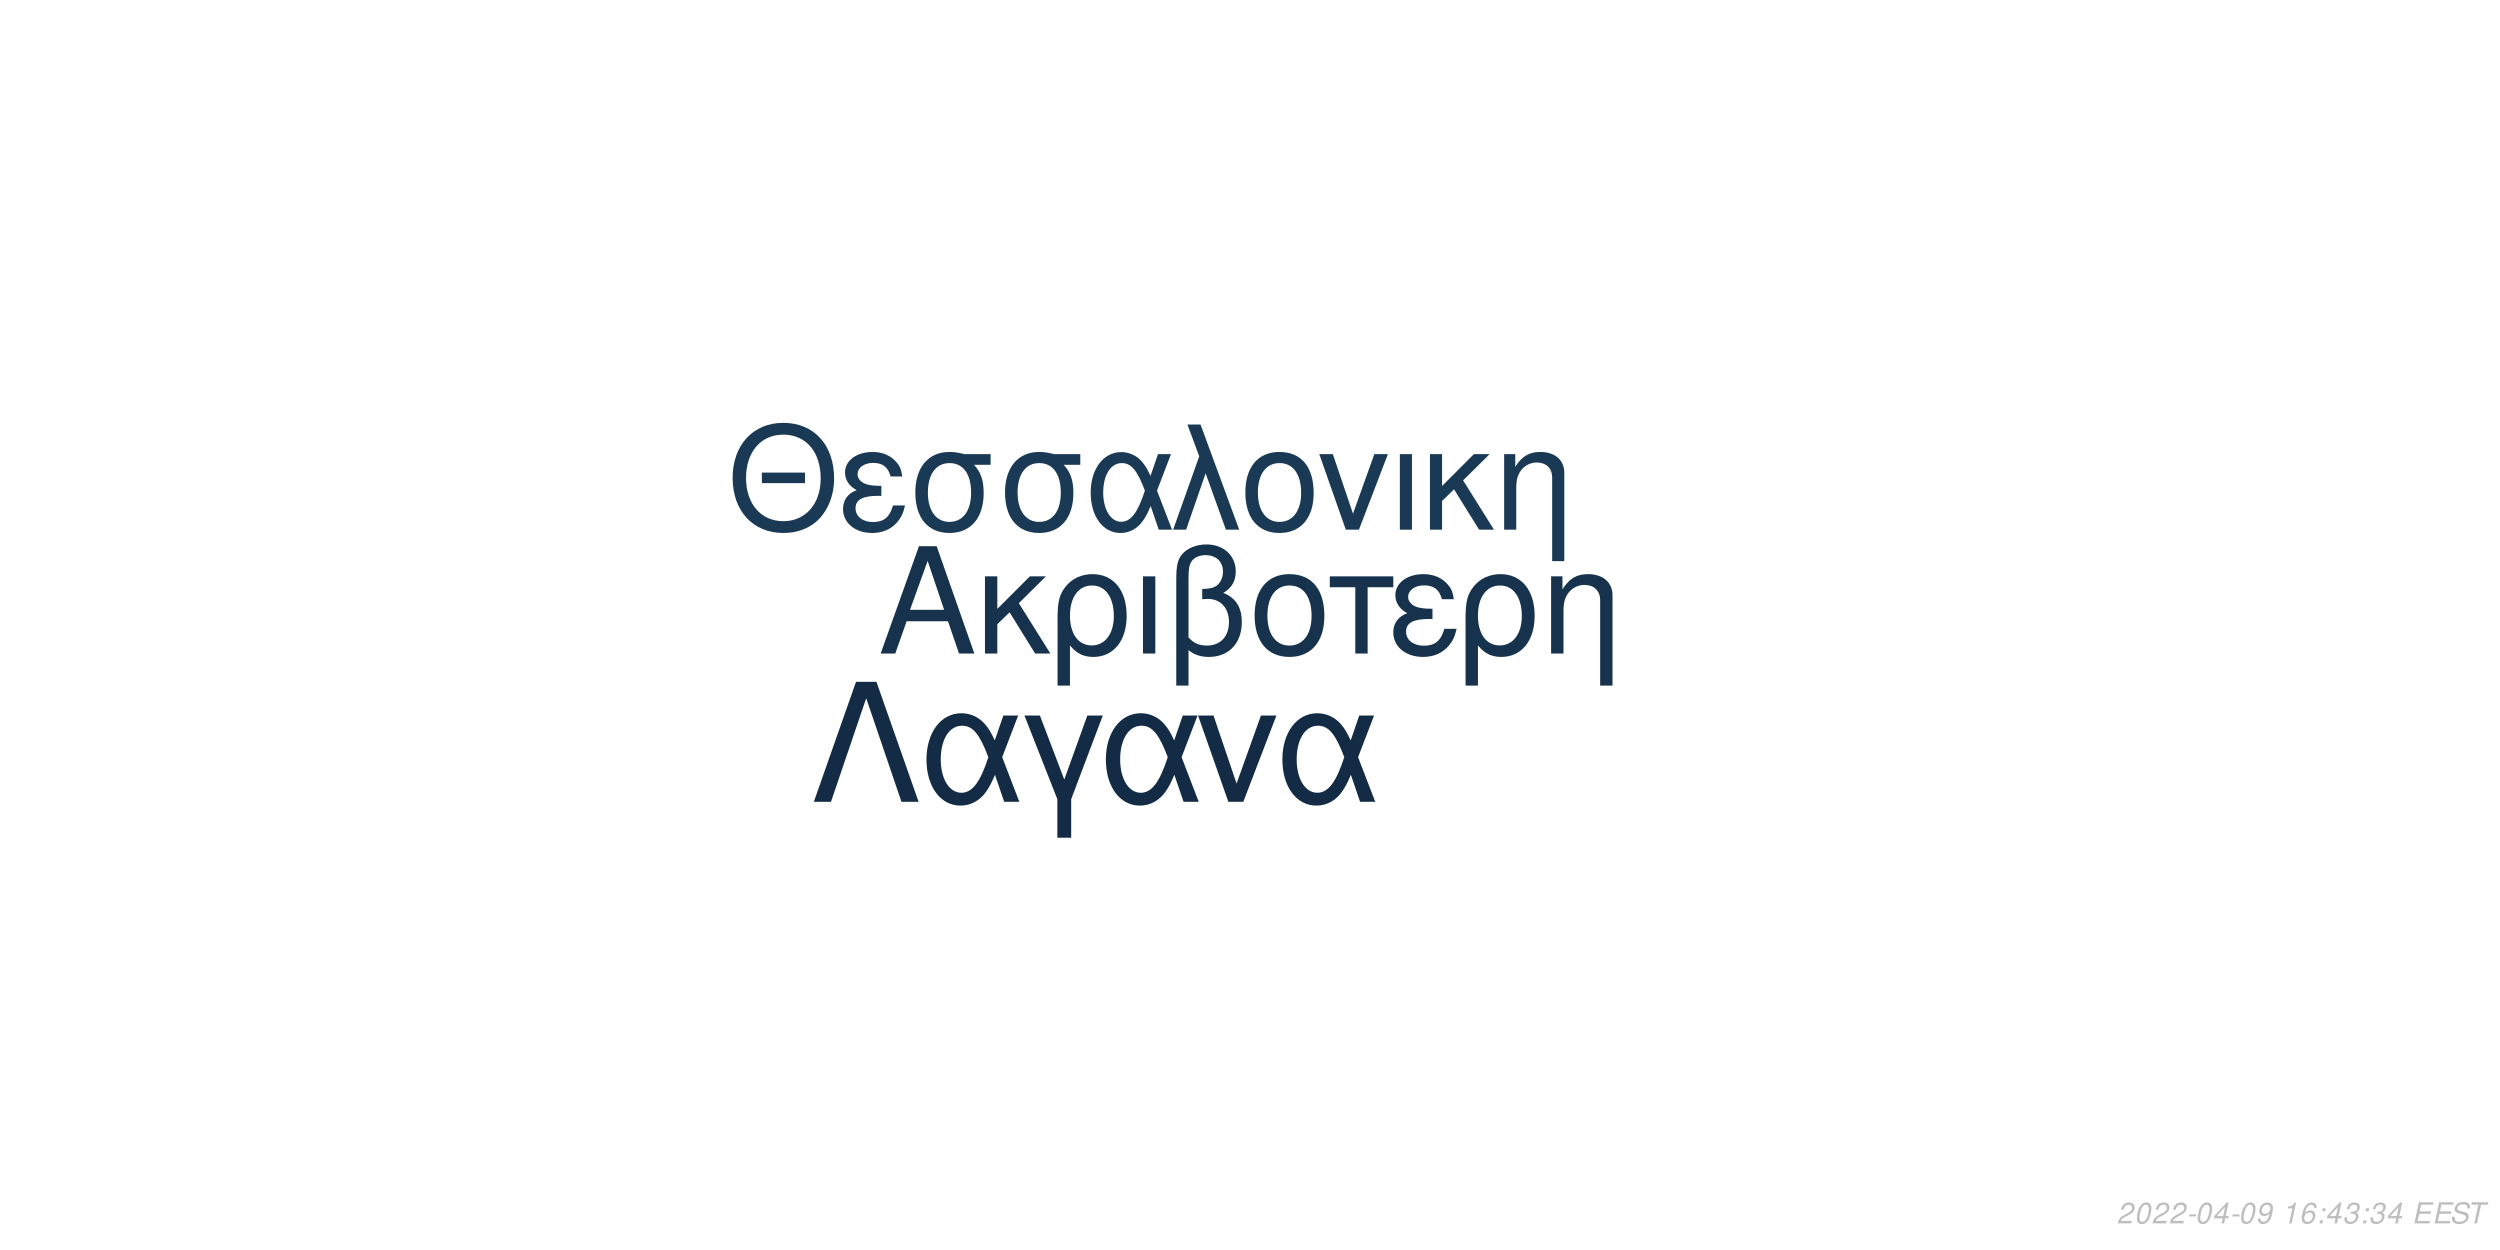
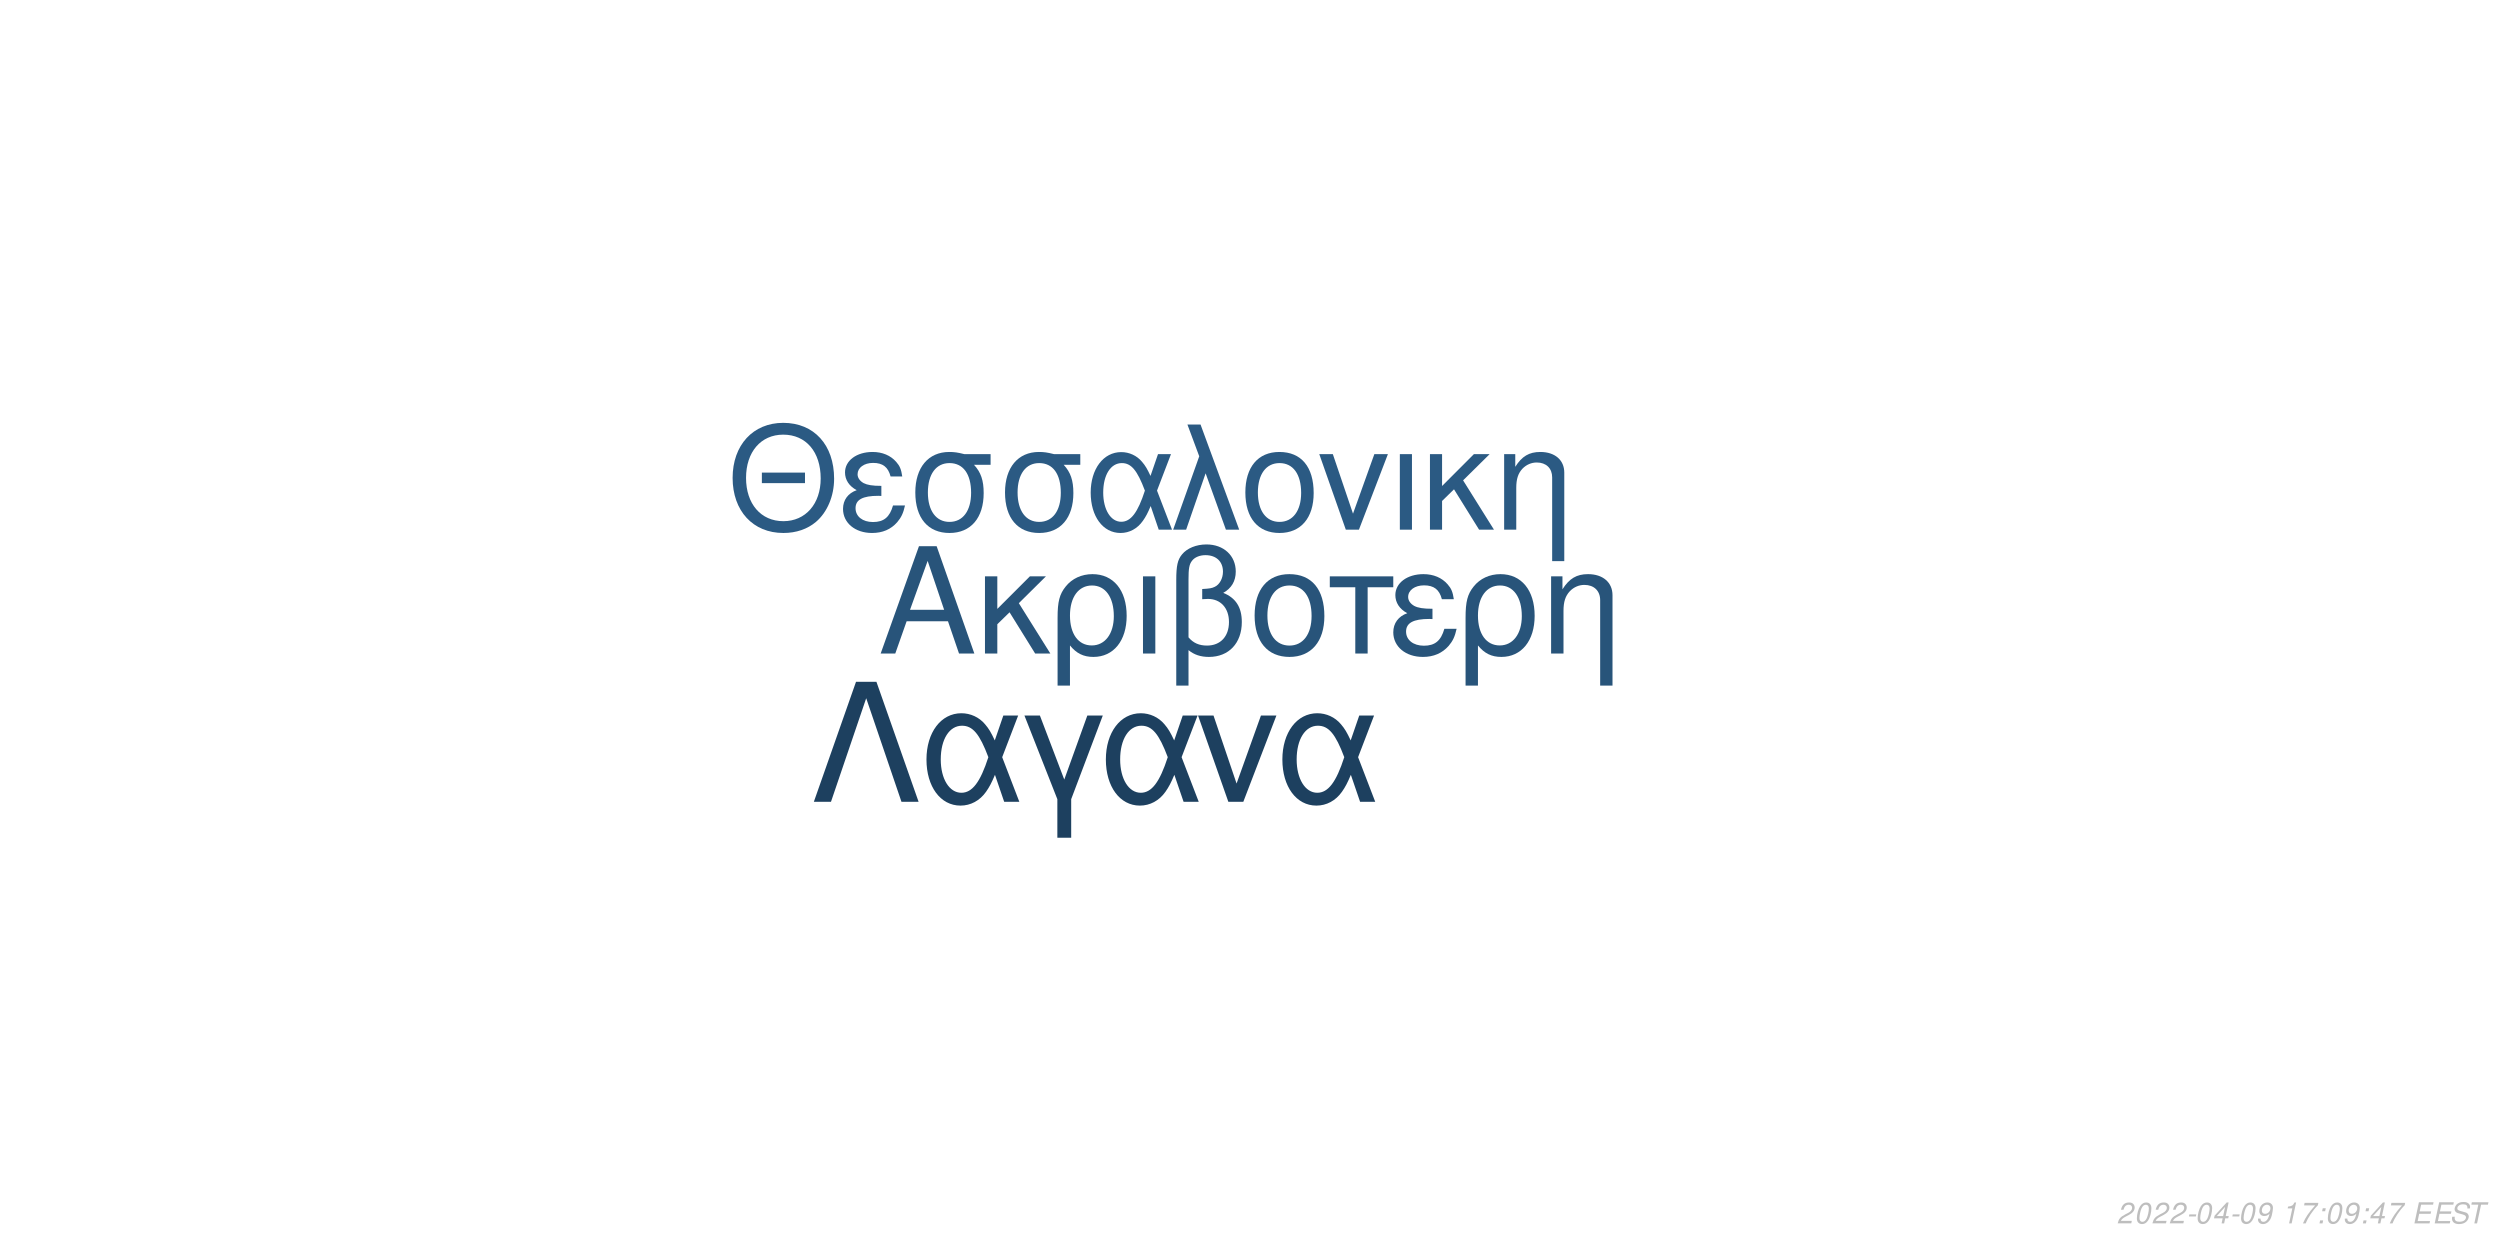
<svg xmlns="http://www.w3.org/2000/svg" xmlns:xlink="http://www.w3.org/1999/xlink" width="864pt" height="432pt" viewBox="0 0 864 432" version="1.1">
  <defs>
    <g>
      <symbol overflow="visible" id="glyph0-0">
        <path style="stroke:none;" d="" />
      </symbol>
      <symbol overflow="visible" id="glyph0-1">
        <path style="stroke:none;" d="M 24.125 -11.141 L 27.938 0 L 33.234 0 L 20.203 -37.094 L 14.094 -37.094 L 0.859 0 L 5.906 0 L 9.828 -11.141 Z M 22.797 -15.109 L 11 -15.109 L 17.094 -32.016 Z M 22.797 -15.109 " />
      </symbol>
      <symbol overflow="visible" id="glyph0-2">
        <path style="stroke:none;" d="M 7.172 -15.422 L 7.172 -26.672 L 2.906 -26.672 L 2.906 0 L 7.172 0 L 7.172 -10.125 L 11.406 -14.25 L 20.25 0 L 25.5 0 L 14.609 -17.406 L 23.969 -26.672 L 18.422 -26.672 Z M 7.172 -15.422 " />
      </symbol>
      <symbol overflow="visible" id="glyph0-3">
        <path style="stroke:none;" d="M 3 11.094 L 7.281 11.094 L 7.281 -2.797 C 9.516 -0.047 11.953 1.172 15.375 1.172 C 22.344 1.172 26.875 -4.422 26.875 -13.031 C 26.875 -21.891 22.297 -27.438 15.062 -27.438 C 11.297 -27.438 7.984 -25.906 5.797 -23.156 C 3.672 -20.516 3 -17.969 3 -12.359 Z M 14.906 -23.516 C 19.547 -23.516 22.438 -19.438 22.438 -12.922 C 22.438 -6.812 19.391 -2.797 14.812 -2.797 C 10.172 -2.797 7.281 -6.766 7.281 -13.125 C 7.281 -19.484 10.234 -23.516 14.906 -23.516 Z M 14.906 -23.516 " />
      </symbol>
      <symbol overflow="visible" id="glyph0-4">
        <path style="stroke:none;" d="M 3.516 0 L 7.781 0 L 7.781 -26.672 L 3.516 -26.672 Z M 3.516 0 " />
      </symbol>
      <symbol overflow="visible" id="glyph0-5">
        <path style="stroke:none;" d="M 4.016 11.094 L 8.25 11.094 L 8.25 -1.172 C 10.172 0.406 12.422 1.172 15.312 1.172 C 22.188 1.172 26.672 -3.609 26.672 -10.891 C 26.672 -15.984 24.578 -19.234 20.25 -20.969 C 23.109 -22.547 24.578 -25.031 24.578 -28.344 C 24.578 -33.844 20.406 -37.703 14.453 -37.703 C 10.938 -37.703 7.734 -36.391 6 -34.25 C 4.484 -32.422 4.016 -30.328 4.016 -25.391 Z M 8.25 -25.656 C 8.25 -29.359 8.5 -30.844 9.469 -32.062 C 10.375 -33.281 12.156 -34 14.094 -34 C 17.812 -34 20.156 -31.812 20.156 -28.297 C 20.156 -25.953 18.984 -23.812 17.297 -23.047 C 16.281 -22.547 15.469 -22.438 12.984 -22.297 L 12.984 -18.781 C 13.734 -18.828 14.344 -18.875 14.969 -18.875 C 19.344 -18.875 22.234 -15.719 22.234 -10.891 C 22.234 -5.906 19.281 -2.75 14.656 -2.75 C 11.953 -2.75 9.922 -3.609 8.25 -5.594 Z M 8.25 -25.656 " />
      </symbol>
      <symbol overflow="visible" id="glyph0-6">
        <path style="stroke:none;" d="M 14.094 -27.438 C 6.562 -27.438 2.094 -22.094 2.094 -13.125 C 2.094 -4.125 6.562 1.172 14.141 1.172 C 21.672 1.172 26.203 -4.172 26.203 -12.922 C 26.203 -22.188 21.828 -27.438 14.094 -27.438 Z M 14.141 -23.516 C 18.938 -23.516 21.781 -19.594 21.781 -12.984 C 21.781 -6.672 18.828 -2.75 14.141 -2.75 C 9.422 -2.75 6.516 -6.672 6.516 -13.125 C 6.516 -19.594 9.422 -23.516 14.141 -23.516 Z M 14.141 -23.516 " />
      </symbol>
      <symbol overflow="visible" id="glyph0-7">
        <path style="stroke:none;" d="M 7.891 0 L 12.156 0 L 12.156 -22.906 L 21.016 -22.906 L 21.016 -26.672 L -0.922 -26.672 L -0.922 -22.906 L 7.891 -22.906 Z M 7.891 0 " />
      </symbol>
      <symbol overflow="visible" id="glyph0-8">
        <path style="stroke:none;" d="M 14.562 -15.469 C 11.344 -15.469 9.562 -15.781 8.297 -16.438 C 6.922 -17.203 6.156 -18.328 6.156 -19.547 C 6.156 -21.891 8.453 -23.562 11.656 -23.562 C 15.062 -23.562 16.953 -22.094 17.812 -18.781 L 21.938 -18.781 C 21.578 -21.266 21.062 -22.5 19.797 -23.922 C 17.812 -26.203 14.906 -27.438 11.453 -27.438 C 5.797 -27.438 1.734 -24.375 1.734 -20.203 C 1.734 -17.609 3.156 -15.375 5.859 -13.938 C 2.797 -12.875 1.016 -10.484 1.016 -7.328 C 1.016 -2.391 5.297 1.172 11.25 1.172 C 14.969 1.172 17.906 -0.109 20.156 -2.641 C 21.578 -4.328 22.297 -5.797 22.906 -8.547 L 18.672 -8.547 C 17.5 -4.422 15.422 -2.703 11.609 -2.703 C 7.938 -2.703 5.438 -4.688 5.438 -7.578 C 5.438 -10.578 7.938 -11.953 13.484 -11.953 C 13.641 -11.953 14.094 -11.953 14.562 -11.906 Z M 14.562 -15.469 " />
      </symbol>
      <symbol overflow="visible" id="glyph0-9">
        <path style="stroke:none;" d="M 3.562 -26.672 L 3.562 0 L 7.844 0 L 7.844 -14.703 C 7.844 -17.906 8.5 -19.891 10.031 -21.531 C 11.406 -22.953 13.188 -23.719 15.062 -23.719 C 18.375 -23.719 20.516 -21.672 20.516 -18.469 L 20.516 11.094 L 24.781 11.094 L 24.781 -20.156 C 24.781 -24.578 21.469 -27.438 16.328 -27.438 C 12.359 -27.438 9.828 -25.906 7.484 -22.188 L 7.484 -26.672 Z M 3.562 -26.672 " />
      </symbol>
      <symbol overflow="visible" id="glyph1-0">
        <path style="stroke:none;" d="" />
      </symbol>
      <symbol overflow="visible" id="glyph1-1">
        <path style="stroke:none;" d="M 26.859 -19.734 L 11.953 -19.734 L 11.953 -16.094 L 26.859 -16.094 Z M 19.328 -36.922 C 8.922 -36.922 1.844 -29.25 1.844 -17.891 C 1.844 -6.484 8.875 1.141 19.391 1.141 C 23.812 1.141 27.703 -0.203 30.641 -2.688 C 34.578 -6.031 36.922 -11.656 36.922 -17.594 C 36.922 -29.297 30 -36.922 19.328 -36.922 Z M 19.328 -32.844 C 27.203 -32.844 32.281 -26.906 32.281 -17.688 C 32.281 -8.922 27.062 -2.938 19.391 -2.938 C 11.609 -2.938 6.484 -8.922 6.484 -17.891 C 6.484 -26.859 11.609 -32.844 19.328 -32.844 Z M 19.328 -32.844 " />
      </symbol>
      <symbol overflow="visible" id="glyph1-2">
        <path style="stroke:none;" d="M 14.25 -15.141 C 11.109 -15.141 9.375 -15.453 8.125 -16.094 C 6.781 -16.844 6.031 -17.938 6.031 -19.141 C 6.031 -21.422 8.266 -23.078 11.406 -23.078 C 14.75 -23.078 16.594 -21.625 17.438 -18.391 L 21.469 -18.391 C 21.125 -20.828 20.625 -22.031 19.391 -23.422 C 17.438 -25.656 14.594 -26.859 11.219 -26.859 C 5.688 -26.859 1.688 -23.875 1.688 -19.781 C 1.688 -17.234 3.094 -15.047 5.734 -13.656 C 2.734 -12.609 1 -10.266 1 -7.172 C 1 -2.344 5.188 1.141 11.016 1.141 C 14.656 1.141 17.547 -0.094 19.734 -2.594 C 21.125 -4.234 21.828 -5.688 22.422 -8.375 L 18.281 -8.375 C 17.141 -4.328 15.094 -2.641 11.359 -2.641 C 7.766 -2.641 5.328 -4.578 5.328 -7.422 C 5.328 -10.359 7.766 -11.703 13.203 -11.703 C 13.359 -11.703 13.797 -11.703 14.25 -11.656 Z M 14.25 -15.141 " />
      </symbol>
      <symbol overflow="visible" id="glyph1-3">
        <path style="stroke:none;" d="M 29 -26.109 L 19.938 -26.109 C 17.594 -26.703 16.438 -26.859 14.703 -26.859 C 7.469 -26.859 2.984 -21.469 2.984 -12.859 C 2.984 -4.031 7.375 1.141 14.797 1.141 C 22.172 1.141 26.609 -4.078 26.609 -12.656 C 26.609 -17.047 25.656 -19.828 23.266 -22.422 L 29 -22.422 Z M 14.797 -23.016 C 19.531 -23.016 22.266 -19.234 22.266 -12.75 C 22.266 -6.531 19.438 -2.688 14.797 -2.688 C 10.172 -2.688 7.328 -6.531 7.328 -12.859 C 7.328 -19.188 10.172 -23.016 14.797 -23.016 Z M 14.797 -23.016 " />
      </symbol>
      <symbol overflow="visible" id="glyph1-4">
        <path style="stroke:none;" d="M 29.344 -26.109 L 24.859 -26.109 L 22.266 -18.578 C 21.125 -21.031 20.484 -22.125 19.328 -23.469 C 17.547 -25.609 14.906 -26.812 12.156 -26.812 C 5.984 -26.812 1.594 -20.984 1.594 -12.812 C 1.594 -4.578 5.828 1.141 11.906 1.141 C 14.953 1.141 17.734 -0.344 19.625 -3.047 C 20.672 -4.531 21.281 -5.688 22.328 -8.172 L 25.109 0 L 29.703 0 L 24.516 -13.5 Z M 20.328 -13.5 C 17.891 -5.922 15.453 -2.734 12.156 -2.734 C 8.516 -2.734 5.922 -6.922 5.922 -12.812 C 5.922 -18.938 8.516 -23.016 12.359 -23.016 C 15.594 -23.016 17.688 -20.531 20.328 -13.5 Z M 20.328 -13.5 " />
      </symbol>
      <symbol overflow="visible" id="glyph1-5">
        <path style="stroke:none;" d="M 1.094 0 L 5.578 0 L 12.312 -19.484 L 19.328 0 L 23.922 0 L 10.562 -36.328 L 6.031 -36.328 L 10.109 -25.359 Z M 1.094 0 " />
      </symbol>
      <symbol overflow="visible" id="glyph1-6">
        <path style="stroke:none;" d="M 13.797 -26.859 C 6.422 -26.859 2.047 -21.625 2.047 -12.859 C 2.047 -4.031 6.422 1.141 13.859 1.141 C 21.234 1.141 25.656 -4.078 25.656 -12.656 C 25.656 -21.719 21.375 -26.859 13.797 -26.859 Z M 13.859 -23.016 C 18.531 -23.016 21.328 -19.188 21.328 -12.703 C 21.328 -6.531 18.438 -2.688 13.859 -2.688 C 9.219 -2.688 6.375 -6.531 6.375 -12.859 C 6.375 -19.188 9.219 -23.016 13.859 -23.016 Z M 13.859 -23.016 " />
      </symbol>
      <symbol overflow="visible" id="glyph1-7">
        <path style="stroke:none;" d="M 14.297 0 L 24.312 -26.109 L 19.625 -26.109 L 12.25 -5.531 L 5.281 -26.109 L 0.594 -26.109 L 9.766 0 Z M 14.297 0 " />
      </symbol>
      <symbol overflow="visible" id="glyph1-8">
        <path style="stroke:none;" d="M 3.438 0 L 7.625 0 L 7.625 -26.109 L 3.438 -26.109 Z M 3.438 0 " />
      </symbol>
      <symbol overflow="visible" id="glyph1-9">
        <path style="stroke:none;" d="M 7.031 -15.094 L 7.031 -26.109 L 2.844 -26.109 L 2.844 0 L 7.031 0 L 7.031 -9.922 L 11.156 -13.953 L 19.828 0 L 24.969 0 L 14.297 -17.047 L 23.469 -26.109 L 18.031 -26.109 Z M 7.031 -15.094 " />
      </symbol>
      <symbol overflow="visible" id="glyph1-10">
        <path style="stroke:none;" d="M 3.484 -26.109 L 3.484 0 L 7.672 0 L 7.672 -14.406 C 7.672 -17.547 8.328 -19.484 9.812 -21.078 C 11.156 -22.469 12.906 -23.219 14.75 -23.219 C 17.984 -23.219 20.078 -21.234 20.078 -18.094 L 20.078 10.859 L 24.266 10.859 L 24.266 -19.734 C 24.266 -24.062 21.031 -26.859 16 -26.859 C 12.109 -26.859 9.609 -25.359 7.328 -21.719 L 7.328 -26.109 Z M 3.484 -26.109 " />
      </symbol>
      <symbol overflow="visible" id="glyph2-0">
        <path style="stroke:none;" d="" />
      </symbol>
      <symbol overflow="visible" id="glyph2-1">
        <path style="stroke:none;" d="M 22.531 -41.484 L 15.484 -41.484 L 0.906 0 L 6.828 0 L 19 -35.797 L 31.188 0 L 37.109 0 Z M 22.531 -41.484 " />
      </symbol>
      <symbol overflow="visible" id="glyph2-2">
        <path style="stroke:none;" d="M 33.516 -29.812 L 28.391 -29.812 L 25.438 -21.219 C 24.125 -24.016 23.391 -25.266 22.078 -26.797 C 20.031 -29.25 17.016 -30.609 13.891 -30.609 C 6.828 -30.609 1.828 -23.953 1.828 -14.625 C 1.828 -5.234 6.656 1.312 13.594 1.312 C 17.078 1.312 20.266 -0.391 22.422 -3.469 C 23.609 -5.172 24.297 -6.484 25.5 -9.328 L 28.688 0 L 33.922 0 L 28 -15.422 Z M 23.219 -15.422 C 20.422 -6.766 17.641 -3.125 13.891 -3.125 C 9.734 -3.125 6.766 -7.906 6.766 -14.625 C 6.766 -21.625 9.734 -26.297 14.109 -26.297 C 17.812 -26.297 20.203 -23.453 23.219 -15.422 Z M 23.219 -15.422 " />
      </symbol>
      <symbol overflow="visible" id="glyph2-3">
        <path style="stroke:none;" d="M 12.062 12.406 L 16.844 12.406 L 16.844 -0.906 L 27.766 -29.812 L 22.422 -29.812 L 14.453 -7.688 L 6.031 -29.812 L 0.688 -29.812 L 12.062 -0.906 Z M 12.062 12.406 " />
      </symbol>
      <symbol overflow="visible" id="glyph2-4">
        <path style="stroke:none;" d="M 16.328 0 L 27.766 -29.812 L 22.422 -29.812 L 14 -6.312 L 6.031 -29.812 L 0.688 -29.812 L 11.156 0 Z M 16.328 0 " />
      </symbol>
      <symbol overflow="visible" id="glyph3-0">
        <path style="stroke:none;" d="" />
      </symbol>
      <symbol overflow="visible" id="glyph3-1">
        <path style="stroke:none;" d="M 5.234 -0.875 L 1.469 -0.875 C 1.641 -1.375 2.203 -1.891 3.109 -2.344 L 4.234 -2.938 C 5.562 -3.625 6.219 -4.469 6.219 -5.484 C 6.219 -5.938 6.062 -6.359 5.797 -6.656 C 5.469 -7.047 4.984 -7.234 4.312 -7.234 C 2.766 -7.234 1.891 -6.453 1.484 -4.734 L 2.375 -4.734 C 2.484 -5.188 2.609 -5.484 2.797 -5.75 C 3.094 -6.203 3.609 -6.453 4.188 -6.453 C 4.891 -6.453 5.344 -6.031 5.344 -5.375 C 5.344 -4.703 4.859 -4.094 4.016 -3.656 L 2.984 -3.125 C 1.234 -2.188 0.797 -1.656 0.344 -0.016 L 5.047 -0.016 Z M 5.234 -0.875 " />
      </symbol>
      <symbol overflow="visible" id="glyph3-2">
        <path style="stroke:none;" d="M 4.203 -7.234 C 3.375 -7.234 2.688 -6.812 2.125 -5.984 C 1.484 -5.047 0.984 -3.188 0.984 -1.734 C 0.984 -1.109 1.172 -0.562 1.484 -0.266 C 1.797 0.047 2.281 0.234 2.766 0.234 C 3.625 0.234 4.281 -0.156 4.859 -1.016 C 5.516 -1.953 6 -3.797 6 -5.266 C 6 -6.5 5.328 -7.234 4.203 -7.234 Z M 4.094 -6.453 C 4.734 -6.453 5.125 -5.984 5.125 -5.156 C 5.125 -4.203 4.781 -2.625 4.406 -1.812 C 3.984 -0.938 3.516 -0.547 2.875 -0.547 C 2.25 -0.547 1.875 -1.031 1.875 -1.828 C 1.875 -2.797 2.203 -4.344 2.594 -5.203 C 2.984 -6.047 3.453 -6.453 4.094 -6.453 Z M 4.094 -6.453 " />
      </symbol>
      <symbol overflow="visible" id="glyph3-3">
        <path style="stroke:none;" d="M 3.516 -3.125 L 1.125 -3.125 L 0.969 -2.406 L 3.359 -2.406 Z M 3.516 -3.125 " />
      </symbol>
      <symbol overflow="visible" id="glyph3-4">
        <path style="stroke:none;" d="M 3.625 -1.75 L 3.266 0 L 4.141 0 L 4.516 -1.75 L 5.562 -1.75 L 5.734 -2.531 L 4.688 -2.531 L 5.688 -7.234 L 5.016 -7.234 L 0.844 -2.672 L 0.641 -1.75 Z M 3.797 -2.531 L 1.594 -2.531 L 4.469 -5.703 Z M 3.797 -2.531 " />
      </symbol>
      <symbol overflow="visible" id="glyph3-5">
        <path style="stroke:none;" d="M 0.844 -1.656 C 0.844 -1.547 0.844 -1.438 0.844 -1.375 C 0.844 -0.406 1.531 0.234 2.578 0.234 C 3.203 0.234 3.766 0.016 4.297 -0.438 C 4.938 -1 5.312 -1.656 5.594 -2.719 C 5.844 -3.672 6.016 -4.766 6.016 -5.375 C 6.016 -5.844 5.844 -6.328 5.547 -6.656 C 5.203 -7.031 4.703 -7.234 4.062 -7.234 C 2.516 -7.234 1.297 -5.938 1.297 -4.266 C 1.297 -3.203 1.984 -2.547 3.047 -2.547 C 3.484 -2.547 3.953 -2.672 4.281 -2.891 C 4.406 -2.984 4.547 -3.078 4.828 -3.344 C 4.438 -1.484 3.703 -0.547 2.703 -0.547 C 2.109 -0.547 1.719 -0.938 1.719 -1.547 L 1.719 -1.656 Z M 3.953 -6.453 C 4.625 -6.453 5.141 -5.953 5.141 -5.281 C 5.141 -4.188 4.312 -3.312 3.297 -3.312 C 2.594 -3.312 2.172 -3.734 2.172 -4.453 C 2.172 -5.562 2.984 -6.453 3.953 -6.453 Z M 3.953 -6.453 " />
      </symbol>
      <symbol overflow="visible" id="glyph3-6">
        <path style="stroke:none;" d="" />
      </symbol>
      <symbol overflow="visible" id="glyph3-7">
        <path style="stroke:none;" d="M 3.703 -5.188 L 2.594 0 L 3.469 0 L 5.016 -7.234 L 4.438 -7.234 C 3.906 -6.156 3.688 -6.016 2.234 -5.812 L 2.109 -5.188 Z M 3.703 -5.188 " />
      </symbol>
      <symbol overflow="visible" id="glyph3-8">
-         <path style="stroke:none;" d="M 6.125 -5.344 L 6.141 -5.625 C 6.141 -6.609 5.453 -7.234 4.391 -7.234 C 3.438 -7.234 2.641 -6.719 2.016 -5.703 C 1.422 -4.781 0.938 -2.953 0.938 -1.688 C 0.938 -0.516 1.688 0.234 2.859 0.234 C 3.703 0.234 4.438 -0.156 5 -0.875 C 5.406 -1.422 5.672 -2.156 5.672 -2.766 C 5.672 -3.812 4.969 -4.5 3.906 -4.5 C 3.234 -4.5 2.672 -4.234 2.094 -3.625 C 2.406 -5.375 3.234 -6.453 4.25 -6.453 C 4.703 -6.453 5.062 -6.234 5.172 -5.844 C 5.203 -5.719 5.234 -5.578 5.25 -5.344 Z M 3.656 -3.734 C 4.344 -3.734 4.797 -3.281 4.797 -2.625 C 4.797 -1.469 3.984 -0.547 2.984 -0.547 C 2.297 -0.547 1.812 -1.047 1.812 -1.766 C 1.812 -2.859 2.625 -3.734 3.656 -3.734 Z M 3.656 -3.734 " />
+         <path style="stroke:none;" d="M 6.703 -7.094 L 1.953 -7.094 L 1.766 -6.219 L 5.594 -6.219 C 3.344 -3.688 2.266 -2.109 1.375 0 L 2.344 0 C 3.031 -1.906 4.828 -4.594 6.547 -6.281 Z M 6.703 -7.094 " />
      </symbol>
      <symbol overflow="visible" id="glyph3-9">
        <path style="stroke:none;" d="M 2.359 -1.031 L 1.312 -1.031 L 1.094 0 L 2.141 0 Z M 3.266 -5.234 L 2.219 -5.234 L 2 -4.203 L 3.047 -4.203 Z M 3.266 -5.234 " />
      </symbol>
      <symbol overflow="visible" id="glyph3-10">
-         <path style="stroke:none;" d="M 2.922 -3.312 C 3.125 -3.344 3.234 -3.344 3.375 -3.344 C 4.203 -3.344 4.688 -3 4.688 -2.406 C 4.688 -1.312 3.906 -0.547 2.781 -0.547 C 2.047 -0.547 1.594 -0.938 1.594 -1.562 C 1.594 -1.719 1.609 -1.844 1.656 -2.094 L 0.766 -2.094 C 0.734 -1.797 0.719 -1.641 0.719 -1.469 C 0.719 -0.375 1.406 0.234 2.641 0.234 C 3.547 0.234 4.297 -0.078 4.812 -0.656 C 5.266 -1.156 5.562 -1.875 5.562 -2.547 C 5.562 -3.125 5.344 -3.453 4.797 -3.734 C 5.641 -4.234 6.016 -4.844 6.016 -5.734 C 6.016 -6.656 5.312 -7.234 4.203 -7.234 C 3.375 -7.234 2.672 -6.938 2.188 -6.375 C 1.891 -6.031 1.703 -5.641 1.516 -4.906 L 2.391 -4.906 C 2.5 -5.359 2.594 -5.594 2.734 -5.812 C 3.047 -6.234 3.516 -6.453 4.078 -6.453 C 4.734 -6.453 5.141 -6.125 5.141 -5.578 C 5.141 -5.188 5.016 -4.797 4.797 -4.547 C 4.516 -4.234 4 -4.062 3.266 -4.062 L 3.078 -4.062 Z M 2.922 -3.312 " />
+         <path style="stroke:none;" d="M 2.547 -3.312 L 6.5 -3.312 L 6.688 -4.141 L 2.719 -4.141 L 3.219 -6.469 L 7.344 -6.469 L 7.516 -7.297 L 2.453 -7.297 L 0.906 0 L 6.125 0 L 6.297 -0.812 L 2.016 -0.812 Z M 2.547 -3.312 " />
      </symbol>
      <symbol overflow="visible" id="glyph3-11">
-         <path style="stroke:none;" d="M 2.547 -3.312 L 6.5 -3.312 L 6.688 -4.141 L 2.719 -4.141 L 3.219 -6.469 L 7.344 -6.469 L 7.516 -7.297 L 2.453 -7.297 L 0.906 0 L 6.125 0 L 6.297 -0.812 L 2.016 -0.812 Z M 2.547 -3.312 " />
+         <path style="stroke:none;" d="M 7.062 -5.156 C 7.125 -5.438 7.141 -5.562 7.141 -5.703 C 7.141 -6.156 6.938 -6.594 6.594 -6.891 C 6.188 -7.25 5.656 -7.406 4.875 -7.406 C 3.844 -7.406 3.047 -7.125 2.5 -6.562 C 2.094 -6.141 1.781 -5.438 1.781 -4.922 C 1.781 -4.297 2.219 -3.766 2.891 -3.562 L 4.594 -3.094 C 5.406 -2.859 5.734 -2.578 5.734 -2.094 C 5.734 -1.781 5.547 -1.406 5.266 -1.141 C 4.844 -0.766 4.266 -0.578 3.453 -0.578 C 2.328 -0.578 1.812 -0.984 1.812 -1.906 C 1.812 -2.047 1.812 -2.125 1.844 -2.312 L 0.984 -2.312 C 0.906 -2.062 0.891 -1.906 0.891 -1.688 C 0.891 -0.484 1.797 0.234 3.297 0.234 C 4.359 0.234 5.234 -0.062 5.812 -0.609 C 6.344 -1.078 6.688 -1.797 6.688 -2.375 C 6.688 -2.641 6.609 -2.906 6.453 -3.156 C 6.234 -3.5 5.938 -3.703 5.469 -3.828 L 3.75 -4.312 C 2.984 -4.547 2.734 -4.734 2.734 -5.188 C 2.734 -5.547 2.875 -5.844 3.188 -6.109 C 3.547 -6.438 4.031 -6.594 4.703 -6.594 C 5.266 -6.594 5.688 -6.484 5.906 -6.297 C 6.094 -6.125 6.219 -5.797 6.219 -5.516 C 6.219 -5.422 6.203 -5.344 6.188 -5.156 Z M 7.062 -5.156 " />
      </symbol>
      <symbol overflow="visible" id="glyph3-12">
-         <path style="stroke:none;" d="M 7.062 -5.156 C 7.125 -5.438 7.141 -5.562 7.141 -5.703 C 7.141 -6.156 6.938 -6.594 6.594 -6.891 C 6.188 -7.25 5.656 -7.406 4.875 -7.406 C 3.844 -7.406 3.047 -7.125 2.5 -6.562 C 2.094 -6.141 1.781 -5.438 1.781 -4.922 C 1.781 -4.297 2.219 -3.766 2.891 -3.562 L 4.594 -3.094 C 5.406 -2.859 5.734 -2.578 5.734 -2.094 C 5.734 -1.781 5.547 -1.406 5.266 -1.141 C 4.844 -0.766 4.266 -0.578 3.453 -0.578 C 2.328 -0.578 1.812 -0.984 1.812 -1.906 C 1.812 -2.047 1.812 -2.125 1.844 -2.312 L 0.984 -2.312 C 0.906 -2.062 0.891 -1.906 0.891 -1.688 C 0.891 -0.484 1.797 0.234 3.297 0.234 C 4.359 0.234 5.234 -0.062 5.812 -0.609 C 6.344 -1.078 6.688 -1.797 6.688 -2.375 C 6.688 -2.641 6.609 -2.906 6.453 -3.156 C 6.234 -3.5 5.938 -3.703 5.469 -3.828 L 3.75 -4.312 C 2.984 -4.547 2.734 -4.734 2.734 -5.188 C 2.734 -5.547 2.875 -5.844 3.188 -6.109 C 3.547 -6.438 4.031 -6.594 4.703 -6.594 C 5.266 -6.594 5.688 -6.484 5.906 -6.297 C 6.094 -6.125 6.219 -5.797 6.219 -5.516 C 6.219 -5.422 6.203 -5.344 6.188 -5.156 Z M 7.062 -5.156 " />
-       </symbol>
-       <symbol overflow="visible" id="glyph3-13">
        <path style="stroke:none;" d="M 4.938 -6.469 L 7.312 -6.469 L 7.484 -7.297 L 1.75 -7.297 L 1.578 -6.469 L 3.984 -6.469 L 2.609 0 L 3.547 0 Z M 4.938 -6.469 " />
      </symbol>
    </g>
  </defs>
  <g id="surface1">
    <rect x="0" y="0" width="864" height="432" style="fill:rgb(100%,100%,100%);fill-opacity:1;stroke:none;" />
-     <g style="fill:rgb(8.627%,19.608%,29.804%);fill-opacity:1;">
+     <g style="fill:rgb(15.686%,32.941%,47.843%);fill-opacity:1;">
      <use xlink:href="#glyph0-1" x="303.5" y="225.861" />
      <use xlink:href="#glyph0-2" x="337.5" y="225.861" />
      <use xlink:href="#glyph0-3" x="362.5" y="225.861" />
      <use xlink:href="#glyph0-4" x="391.5" y="225.861" />
      <use xlink:href="#glyph0-5" x="402.5" y="225.861" />
      <use xlink:href="#glyph0-6" x="431.5" y="225.861" />
      <use xlink:href="#glyph0-7" x="460.5" y="225.861" />
      <use xlink:href="#glyph0-8" x="480.5" y="225.861" />
      <use xlink:href="#glyph0-3" x="503.5" y="225.861" />
      <use xlink:href="#glyph0-9" x="532.5" y="225.861" />
    </g>
-     <g style="fill:rgb(10.196%,22.353%,33.333%);fill-opacity:1;">
+     <g style="fill:rgb(16.863%,35.294%,51.373%);fill-opacity:1;">
      <use xlink:href="#glyph1-1" x="251.348" y="183.058" />
      <use xlink:href="#glyph1-2" x="290.348" y="183.058" />
      <use xlink:href="#glyph1-3" x="313.348" y="183.058" />
      <use xlink:href="#glyph1-3" x="344.348" y="183.058" />
      <use xlink:href="#glyph1-4" x="375.348" y="183.058" />
      <use xlink:href="#glyph1-5" x="404.348" y="183.058" />
      <use xlink:href="#glyph1-6" x="428.348" y="183.058" />
      <use xlink:href="#glyph1-7" x="455.348" y="183.058" />
      <use xlink:href="#glyph1-8" x="480.348" y="183.058" />
      <use xlink:href="#glyph1-9" x="491.348" y="183.058" />
      <use xlink:href="#glyph1-10" x="516.348" y="183.058" />
    </g>
-     <g style="fill:rgb(7.451%,16.863%,26.667%);fill-opacity:1;">
+     <g style="fill:rgb(11.373%,25.098%,37.255%);fill-opacity:1;">
      <use xlink:href="#glyph2-1" x="280.359" y="277.105" />
      <use xlink:href="#glyph2-2" x="318.359" y="277.105" />
      <use xlink:href="#glyph2-3" x="353.359" y="277.105" />
      <use xlink:href="#glyph2-2" x="380.359" y="277.105" />
      <use xlink:href="#glyph2-4" x="413.359" y="277.105" />
      <use xlink:href="#glyph2-2" x="441.359" y="277.105" />
    </g>
    <g style="fill:rgb(74.51%,74.51%,74.51%);fill-opacity:1;">
      <use xlink:href="#glyph3-1" x="731.52" y="422.81" />
      <use xlink:href="#glyph3-2" x="737.52" y="422.81" />
      <use xlink:href="#glyph3-1" x="743.52" y="422.81" />
      <use xlink:href="#glyph3-1" x="749.52" y="422.81" />
      <use xlink:href="#glyph3-3" x="755.52" y="422.81" />
      <use xlink:href="#glyph3-2" x="758.52" y="422.81" />
      <use xlink:href="#glyph3-4" x="764.52" y="422.81" />
      <use xlink:href="#glyph3-3" x="770.52" y="422.81" />
      <use xlink:href="#glyph3-2" x="773.52" y="422.81" />
      <use xlink:href="#glyph3-5" x="779.52" y="422.81" />
      <use xlink:href="#glyph3-6" x="785.52" y="422.81" />
      <use xlink:href="#glyph3-7" x="788.52" y="422.81" />
      <use xlink:href="#glyph3-8" x="794.52" y="422.81" />
      <use xlink:href="#glyph3-9" x="800.52" y="422.81" />
-       <use xlink:href="#glyph3-4" x="803.52" y="422.81" />
-       <use xlink:href="#glyph3-10" x="809.52" y="422.81" />
+       <use xlink:href="#glyph3-2" x="803.52" y="422.81" />
+       <use xlink:href="#glyph3-5" x="809.52" y="422.81" />
      <use xlink:href="#glyph3-9" x="815.52" y="422.81" />
-       <use xlink:href="#glyph3-10" x="818.52" y="422.81" />
-       <use xlink:href="#glyph3-4" x="824.52" y="422.81" />
+       <use xlink:href="#glyph3-4" x="818.52" y="422.81" />
+       <use xlink:href="#glyph3-8" x="824.52" y="422.81" />
      <use xlink:href="#glyph3-6" x="830.52" y="422.81" />
-       <use xlink:href="#glyph3-11" x="833.52" y="422.81" />
-       <use xlink:href="#glyph3-11" x="840.52" y="422.81" />
-       <use xlink:href="#glyph3-12" x="846.52" y="422.81" />
-       <use xlink:href="#glyph3-13" x="852.52" y="422.81" />
+       <use xlink:href="#glyph3-10" x="833.52" y="422.81" />
+       <use xlink:href="#glyph3-10" x="840.52" y="422.81" />
+       <use xlink:href="#glyph3-11" x="846.52" y="422.81" />
+       <use xlink:href="#glyph3-12" x="852.52" y="422.81" />
    </g>
  </g>
</svg>
